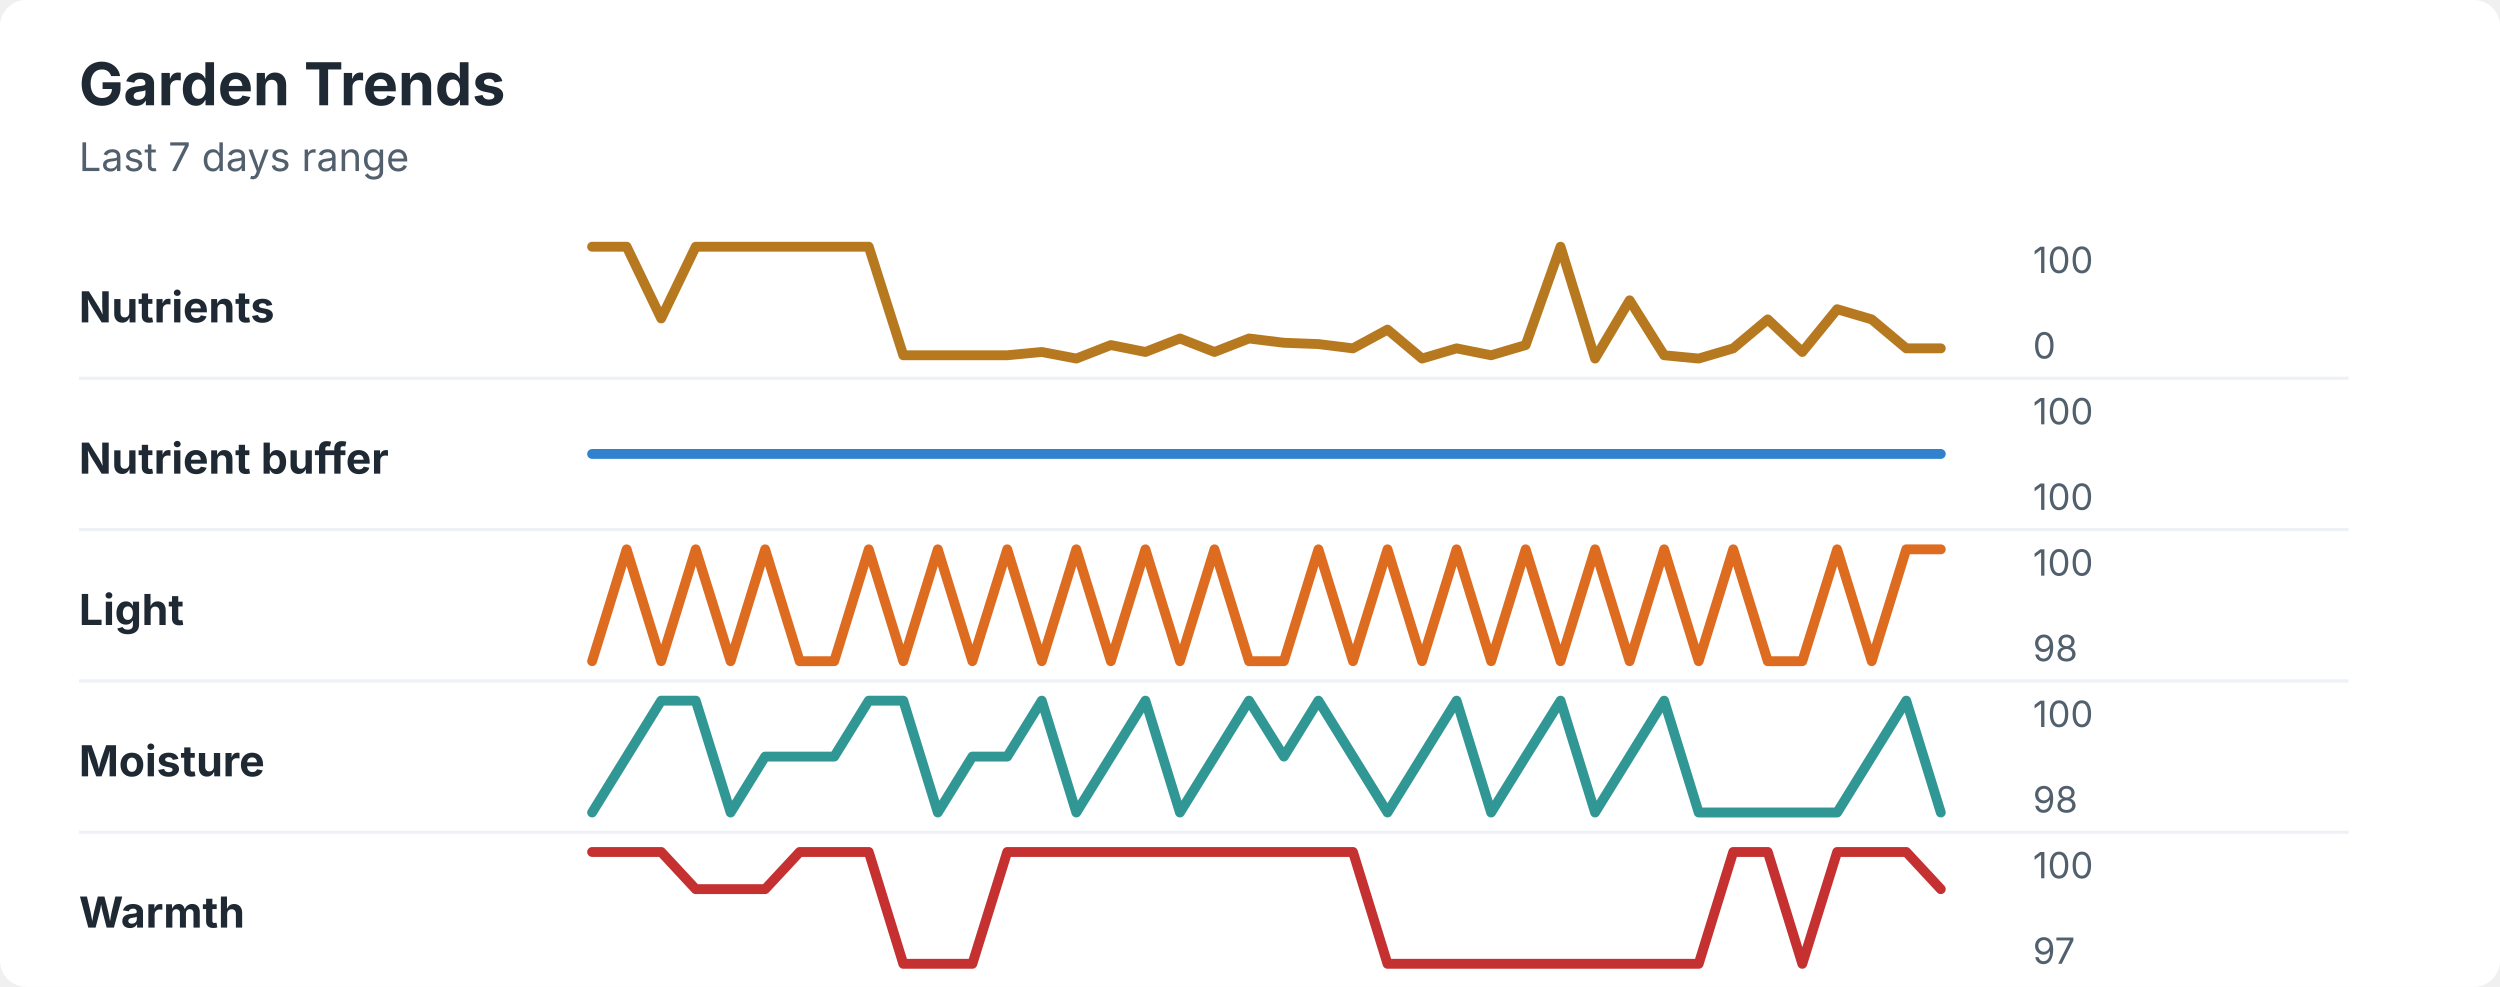
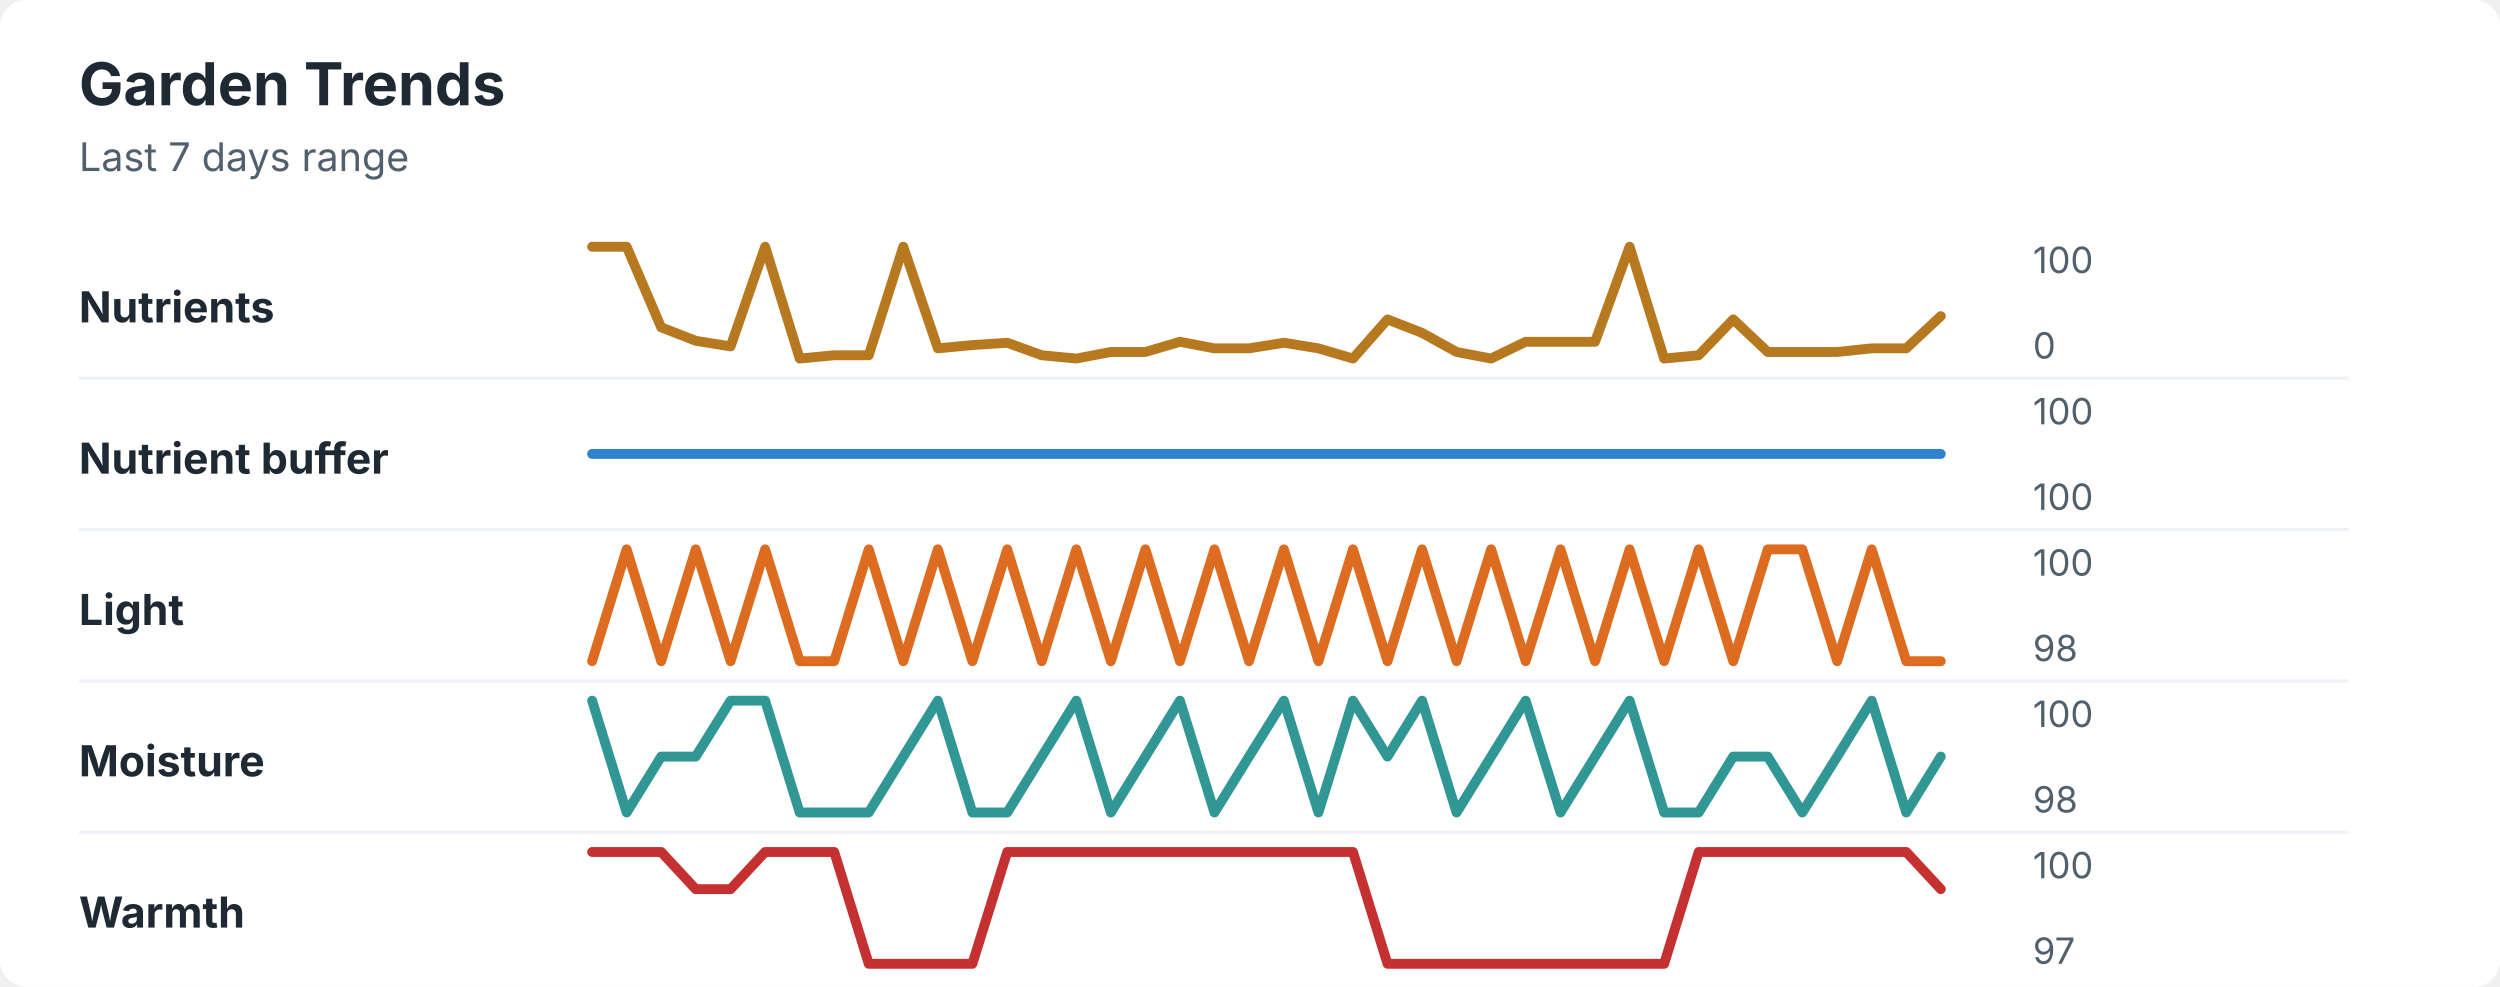
<svg xmlns="http://www.w3.org/2000/svg" width="760" height="300" viewBox="0 0 760 300" role="img" aria-labelledby="title desc">
  <rect width="760" height="300" rx="8" fill="#ffffff" />
  <style>
    text { font-family: -apple-system, BlinkMacSystemFont, "Segoe UI", sans-serif; }
    .title { font-size: 18px; font-weight: 700; fill: #1f2933; }
    .subtitle { font-size: 12px; fill: #52606d; }
    .label { font-size: 13px; font-weight: 650; fill: #1f2933; }
    .axis-value { font-size: 11px; fill: #52606d; }
    .separator { stroke: #eef2f7; stroke-width: 1; }
  </style>
  <text x="24" y="32" class="title">Garden Trends</text>
  <text x="24" y="52" class="subtitle">Last 7 days range</text>
  <text x="24" y="98" class="label">Nutrients</text>
-   <polyline points="180.0,75.0 190.5,75.0 201.0,96.8 211.5,75.0 222.1,75.0 232.6,75.0 243.1,75.0 253.6,75.0 264.1,75.0 274.6,108.0 285.1,108.0 295.6,108.0 306.2,108.0 316.7,107.0 327.2,109.0 337.7,104.9 348.2,107.0 358.7,102.9 369.2,107.0 379.7,102.9 390.3,104.2 400.8,104.6 411.3,105.9 421.8,100.2 432.3,109.0 442.8,105.9 453.3,108.0 463.8,104.9 474.4,75.0 484.9,109.0 495.4,91.3 505.9,108.0 516.4,109.0 526.9,105.9 537.4,97.1 547.9,107.0 558.5,94.0 569.0,97.1 579.5,105.9 590.0,105.9 " fill="none" stroke="#b7791f" stroke-width="3" stroke-linecap="round" stroke-linejoin="round" />
+   <polyline points="180.0,75.0 190.5,75.0 201.0,99.5 211.5,103.6 222.1,105.3 232.6,75.0 243.1,109.0 253.6,108.0 264.1,108.0 274.6,75.0 285.1,105.9 295.6,104.9 306.2,104.2 316.7,108.0 327.2,109.0 337.7,107.0 348.2,107.0 358.7,103.9 369.2,105.9 379.7,105.9 390.3,104.2 400.8,105.9 411.3,109.0 421.8,97.1 432.3,101.2 442.8,107.0 453.3,109.0 463.8,103.9 474.4,103.9 484.9,103.9 495.4,75.0 505.9,109.0 516.4,108.0 526.9,97.1 537.4,107.0 547.9,107.0 558.5,107.0 569.0,105.9 579.5,105.9 590.0,96.1 " fill="none" stroke="#b7791f" stroke-width="3" stroke-linecap="round" stroke-linejoin="round" />
  <text x="618" y="83" class="axis-value">100</text>
  <text x="618" y="109" class="axis-value">0</text>
  <line x1="24" y1="115.0" x2="714" y2="115.0" class="separator" />
  <text x="24" y="144" class="label">Nutrient buffer</text>
  <polyline points="180.0,138.0 190.5,138.0 201.0,138.0 211.5,138.0 222.1,138.0 232.6,138.0 243.1,138.0 253.6,138.0 264.1,138.0 274.6,138.0 285.1,138.0 295.6,138.0 306.2,138.0 316.7,138.0 327.2,138.0 337.7,138.0 348.2,138.0 358.7,138.0 369.2,138.0 379.7,138.0 390.3,138.0 400.8,138.0 411.3,138.0 421.8,138.0 432.3,138.0 442.8,138.0 453.3,138.0 463.8,138.0 474.4,138.0 484.9,138.0 495.4,138.0 505.9,138.0 516.4,138.0 526.9,138.0 537.4,138.0 547.9,138.0 558.5,138.0 569.0,138.0 579.5,138.0 590.0,138.0 " fill="none" stroke="#3182ce" stroke-width="3" stroke-linecap="round" stroke-linejoin="round" />
  <text x="618" y="129" class="axis-value">100</text>
  <text x="618" y="155" class="axis-value">100</text>
  <line x1="24" y1="161.0" x2="714" y2="161.0" class="separator" />
  <text x="24" y="190" class="label">Light</text>
-   <polyline points="180.0,201.0 190.5,167.0 201.0,201.0 211.5,167.0 222.1,201.0 232.6,167.0 243.1,201.0 253.6,201.0 264.1,167.0 274.6,201.0 285.1,167.0 295.6,201.0 306.2,167.0 316.7,201.0 327.2,167.0 337.7,201.0 348.2,167.0 358.7,201.0 369.2,167.0 379.7,201.0 390.3,201.0 400.8,167.0 411.3,201.0 421.8,167.0 432.3,201.0 442.8,167.0 453.3,201.0 463.8,167.0 474.4,201.0 484.9,167.0 495.4,201.0 505.9,167.0 516.4,201.0 526.9,167.0 537.4,201.0 547.9,201.0 558.5,167.0 569.0,201.0 579.5,167.0 590.0,167.0 " fill="none" stroke="#dd6b20" stroke-width="3" stroke-linecap="round" stroke-linejoin="round" />
+   <polyline points="180.0,201.0 190.5,167.0 201.0,201.0 211.5,167.0 222.1,201.0 232.6,167.0 243.1,201.0 253.6,201.0 264.1,167.0 274.6,201.0 285.1,167.0 295.6,201.0 306.2,167.0 316.7,201.0 327.2,167.0 337.7,201.0 348.2,167.0 358.7,201.0 369.2,167.0 379.7,201.0 390.3,167.0 400.8,201.0 411.3,167.0 421.8,201.0 432.3,167.0 442.8,201.0 453.3,167.0 463.8,201.0 474.4,167.0 484.9,201.0 495.4,167.0 505.9,201.0 516.4,167.0 526.9,201.0 537.4,167.0 547.9,167.0 558.5,201.0 569.0,167.0 579.5,201.0 590.0,201.0 " fill="none" stroke="#dd6b20" stroke-width="3" stroke-linecap="round" stroke-linejoin="round" />
  <text x="618" y="175" class="axis-value">100</text>
  <text x="618" y="201" class="axis-value">98</text>
  <line x1="24" y1="207.0" x2="714" y2="207.0" class="separator" />
  <text x="24" y="236" class="label">Moisture</text>
-   <polyline points="180.0,247.0 190.5,230.0 201.0,213.0 211.5,213.0 222.1,247.0 232.6,230.0 243.1,230.0 253.6,230.0 264.1,213.0 274.6,213.0 285.1,247.0 295.6,230.0 306.2,230.0 316.7,213.0 327.2,247.0 337.7,230.0 348.2,213.0 358.7,247.0 369.2,230.0 379.7,213.0 390.3,230.0 400.8,213.0 411.3,230.0 421.8,247.0 432.3,230.0 442.8,213.0 453.3,247.0 463.8,230.0 474.4,213.0 484.9,247.0 495.4,230.0 505.9,213.0 516.4,247.0 526.9,247.0 537.4,247.0 547.9,247.0 558.5,247.0 569.0,230.0 579.5,213.0 590.0,247.0 " fill="none" stroke="#319795" stroke-width="3" stroke-linecap="round" stroke-linejoin="round" />
+   <polyline points="180.0,213.0 190.5,247.0 201.0,230.0 211.5,230.0 222.1,213.0 232.6,213.0 243.1,247.0 253.6,247.0 264.1,247.0 274.6,230.0 285.1,213.0 295.6,247.0 306.2,247.0 316.7,230.0 327.2,213.0 337.7,247.0 348.2,230.0 358.7,213.0 369.2,247.0 379.7,230.0 390.3,213.0 400.8,247.0 411.3,213.0 421.8,230.0 432.3,213.0 442.8,247.0 453.3,230.0 463.8,213.0 474.4,247.0 484.9,230.0 495.4,213.0 505.9,247.0 516.4,247.0 526.9,230.0 537.4,230.0 547.9,247.0 558.5,230.0 569.0,213.0 579.5,247.0 590.0,230.0 " fill="none" stroke="#319795" stroke-width="3" stroke-linecap="round" stroke-linejoin="round" />
  <text x="618" y="221" class="axis-value">100</text>
  <text x="618" y="247" class="axis-value">98</text>
  <line x1="24" y1="253.0" x2="714" y2="253.0" class="separator" />
  <text x="24" y="282" class="label">Warmth</text>
-   <polyline points="180.0,259.0 190.5,259.0 201.0,259.0 211.5,270.3 222.1,270.3 232.6,270.3 243.1,259.0 253.6,259.0 264.1,259.0 274.6,293.0 285.1,293.0 295.6,293.0 306.2,259.0 316.7,259.0 327.2,259.0 337.7,259.0 348.2,259.0 358.7,259.0 369.2,259.0 379.7,259.0 390.3,259.0 400.8,259.0 411.3,259.0 421.8,293.0 432.3,293.0 442.8,293.0 453.3,293.0 463.8,293.0 474.4,293.0 484.9,293.0 495.4,293.0 505.9,293.0 516.4,293.0 526.9,259.0 537.4,259.0 547.9,293.0 558.5,259.0 569.0,259.0 579.5,259.0 590.0,270.3 " fill="none" stroke="#c53030" stroke-width="3" stroke-linecap="round" stroke-linejoin="round" />
+   <polyline points="180.0,259.0 190.5,259.0 201.0,259.0 211.5,270.3 222.1,270.3 232.6,259.0 243.1,259.0 253.6,259.0 264.1,293.0 274.6,293.0 285.1,293.0 295.6,293.0 306.2,259.0 316.7,259.0 327.2,259.0 337.7,259.0 348.2,259.0 358.7,259.0 369.2,259.0 379.7,259.0 390.3,259.0 400.8,259.0 411.3,259.0 421.8,293.0 432.3,293.0 442.8,293.0 453.3,293.0 463.8,293.0 474.4,293.0 484.9,293.0 495.4,293.0 505.9,293.0 516.4,259.0 526.9,259.0 537.4,259.0 547.9,259.0 558.5,259.0 569.0,259.0 579.5,259.0 590.0,270.3 " fill="none" stroke="#c53030" stroke-width="3" stroke-linecap="round" stroke-linejoin="round" />
  <text x="618" y="267" class="axis-value">100</text>
  <text x="618" y="293" class="axis-value">97</text>
</svg>
